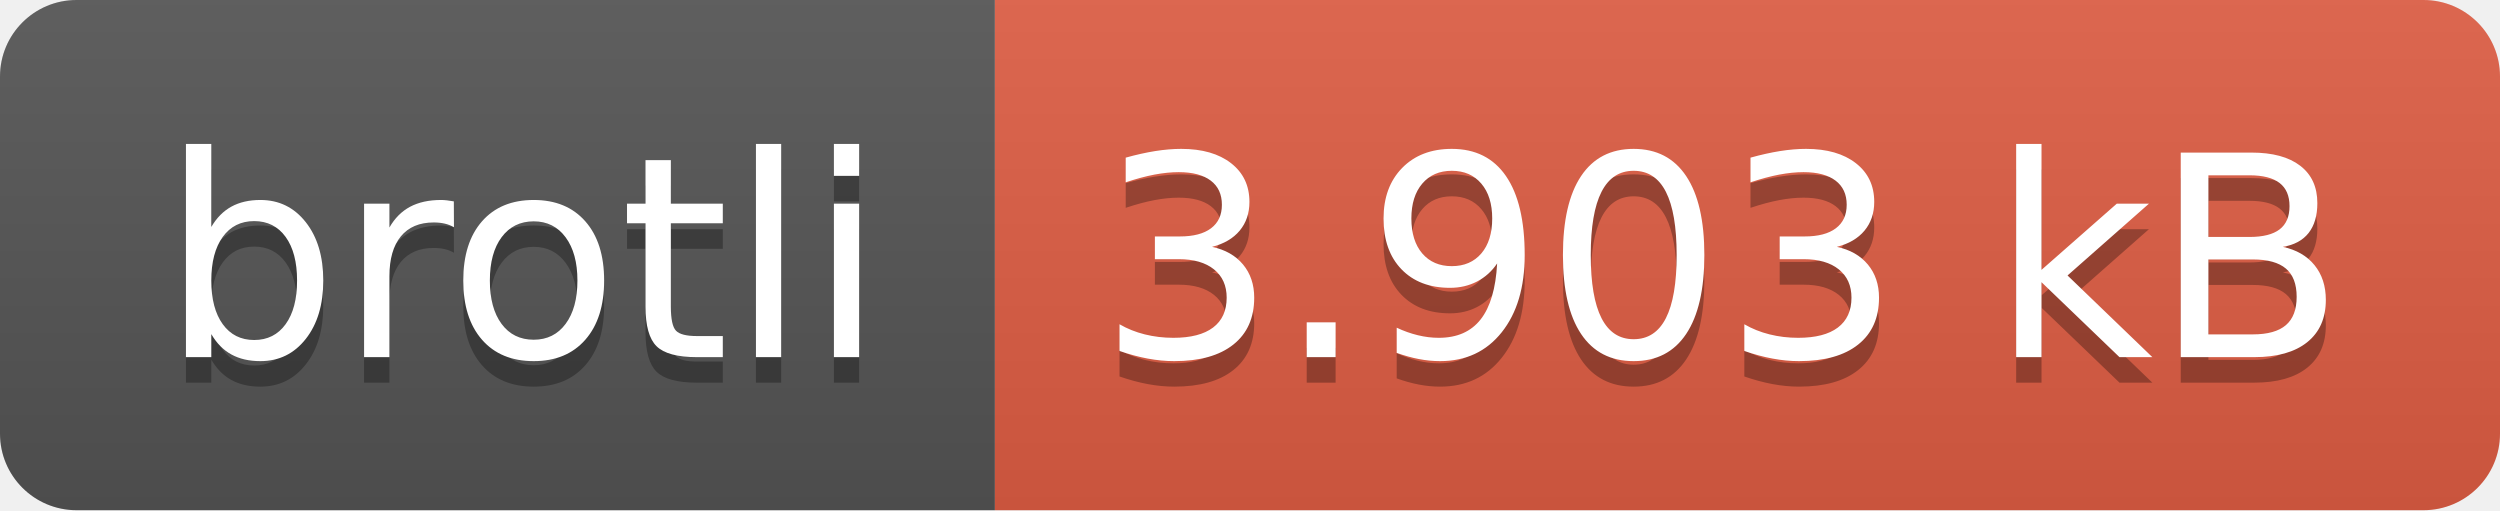
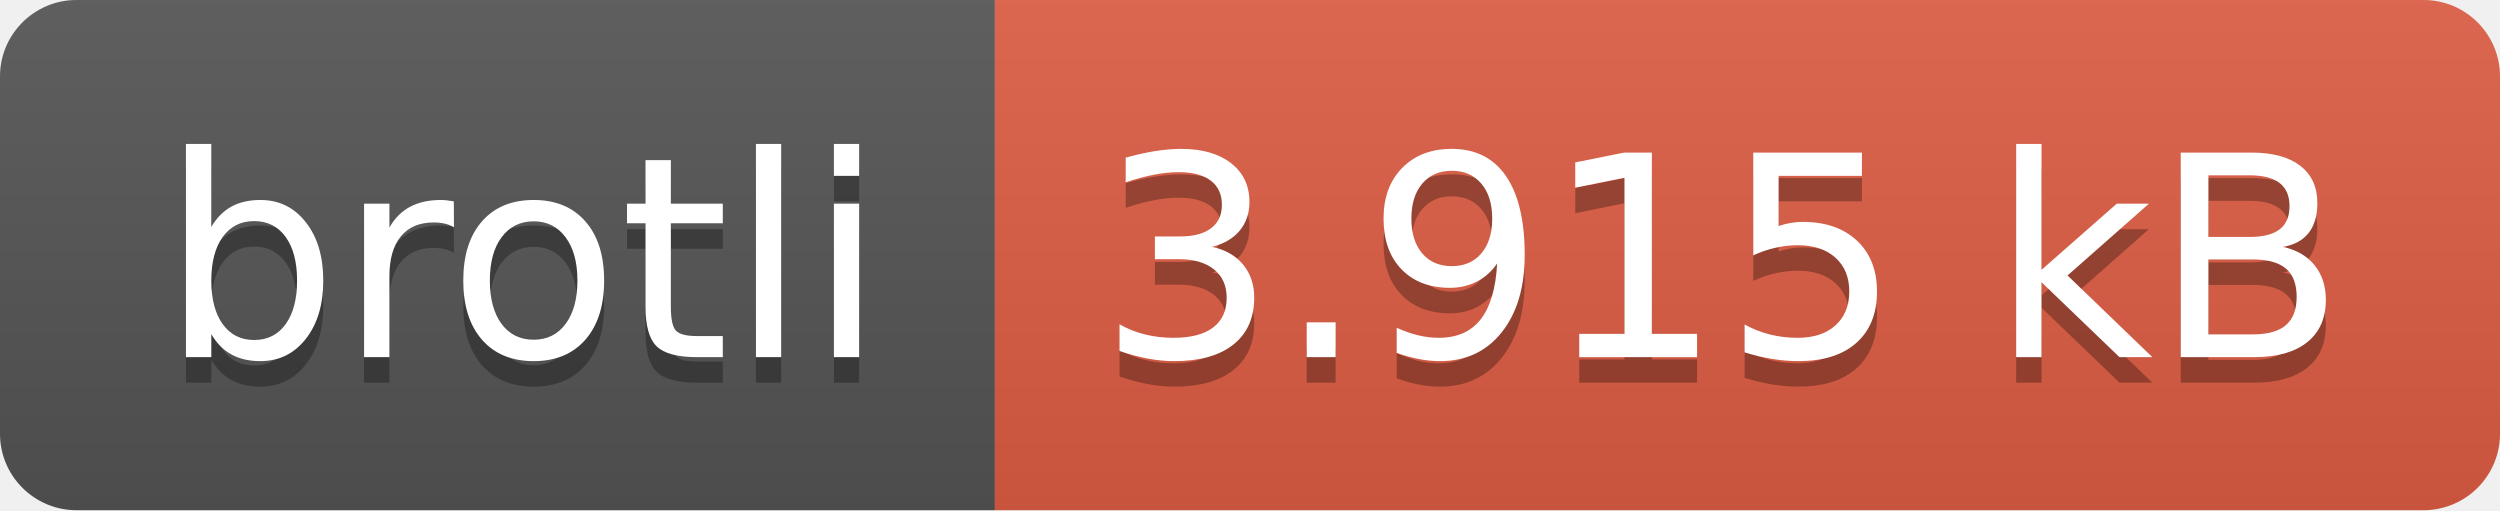
- <svg xmlns="http://www.w3.org/2000/svg" width="98" height="20" role="img" aria-label="brotli: 3.903 kB">
+ <svg xmlns="http://www.w3.org/2000/svg" width="98" height="20" role="img" aria-label="brotli: 3.915 kB">
  <linearGradient id="s" x2="0" y2="100%">
    <stop offset="0" stop-color="#bbb" stop-opacity=".1" />
    <stop offset="1" stop-opacity=".1" />
  </linearGradient>
  <clipPath id="r">
    <rect width="98" height="20" rx="3" fill="#fff" />
  </clipPath>
  <g clip-path="url(#r)">
    <rect width="39" height="20" fill="#555" />
    <rect x="39" width="59" height="20" fill="#e05d44" />
    <rect width="98" height="20" fill="url(#s)" />
  </g>
  <g fill="#fff" text-anchor="middle" font-family="Verdana,Geneva,DejaVu Sans,sans-serif" text-rendering="geometricPrecision" font-size="110">
    <text aria-hidden="true" x="205" y="150" fill="#010101" fill-opacity=".3" transform="scale(.1)" textLength="290">brotli</text>
    <text x="205" y="140" transform="scale(.1)" fill="#fff" textLength="290">brotli</text>
-     <text aria-hidden="true" x="675" y="150" fill="#010101" fill-opacity=".3" transform="scale(.1)" textLength="490">3.903 kB</text>
-     <text x="675" y="140" transform="scale(.1)" fill="#fff" textLength="490">3.903 kB</text>
+     <text aria-hidden="true" x="675" y="150" fill="#010101" fill-opacity=".3" transform="scale(.1)" textLength="490">3.915 kB</text>
+     <text x="675" y="140" transform="scale(.1)" fill="#fff" textLength="490">3.915 kB</text>
  </g>
</svg>
